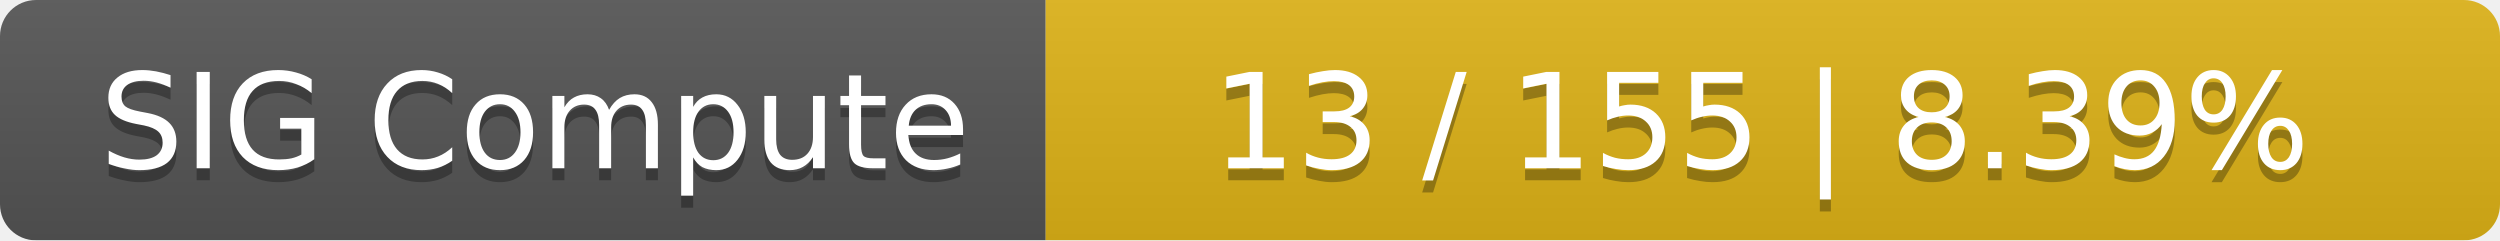
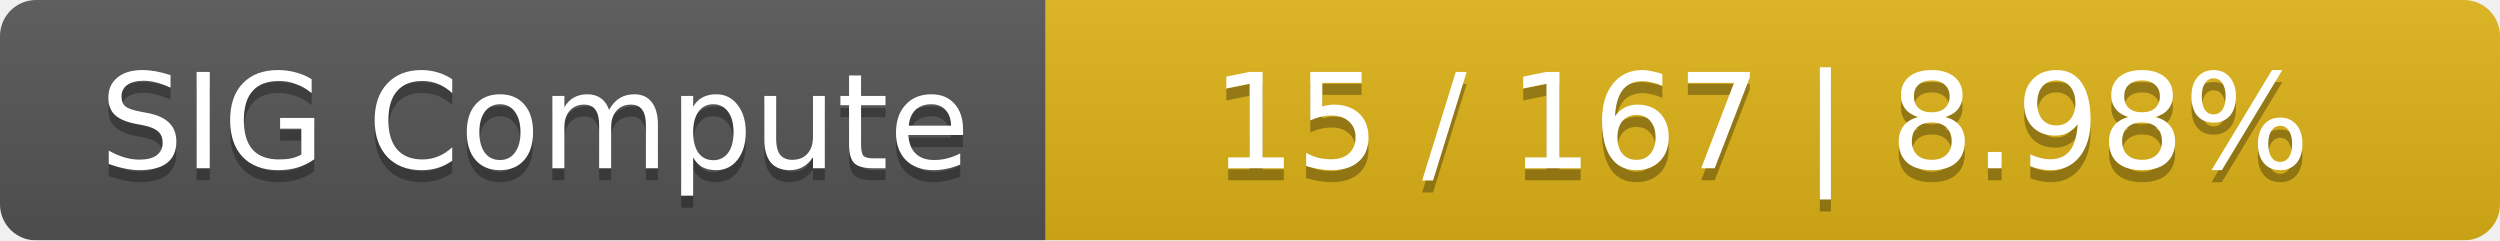
<svg xmlns="http://www.w3.org/2000/svg" width="208" height="20">
  <linearGradient id="smooth" x2="0" y2="100%">
    <stop offset="0" stop-color="#bbb" stop-opacity=".1" />
    <stop offset="1" stop-opacity=".1" />
  </linearGradient>
  <mask id="round">
    <rect width="208" height="20" rx="3" fill="#fff" />
  </mask>
  <g mask="url(#round)">
    <rect width="87" height="20" fill="#555" />
    <rect x="87" width="121" height="20" fill="#dfb317" />
    <rect width="208" height="20" fill="url(#smooth)" />
  </g>
  <g fill="#fff" text-anchor="middle" font-family="DejaVu Sans,Verdana,Geneva,sans-serif" font-size="11">
    <text x="44.5" y="15" fill="#010101" fill-opacity=".3">SIG Compute</text>
    <text x="44.5" y="14">SIG Compute</text>
-     <text x="146.5" y="15" fill="#010101" fill-opacity=".3">13 / 155    |    8.39%</text>
-     <text x="146.5" y="14">13 / 155    |    8.39%</text>
+     <text x="146.5" y="15" fill="#010101" fill-opacity=".3">15 / 167    |    8.98%</text>
+     <text x="146.5" y="14">15 / 167    |    8.98%</text>
  </g>
</svg>
